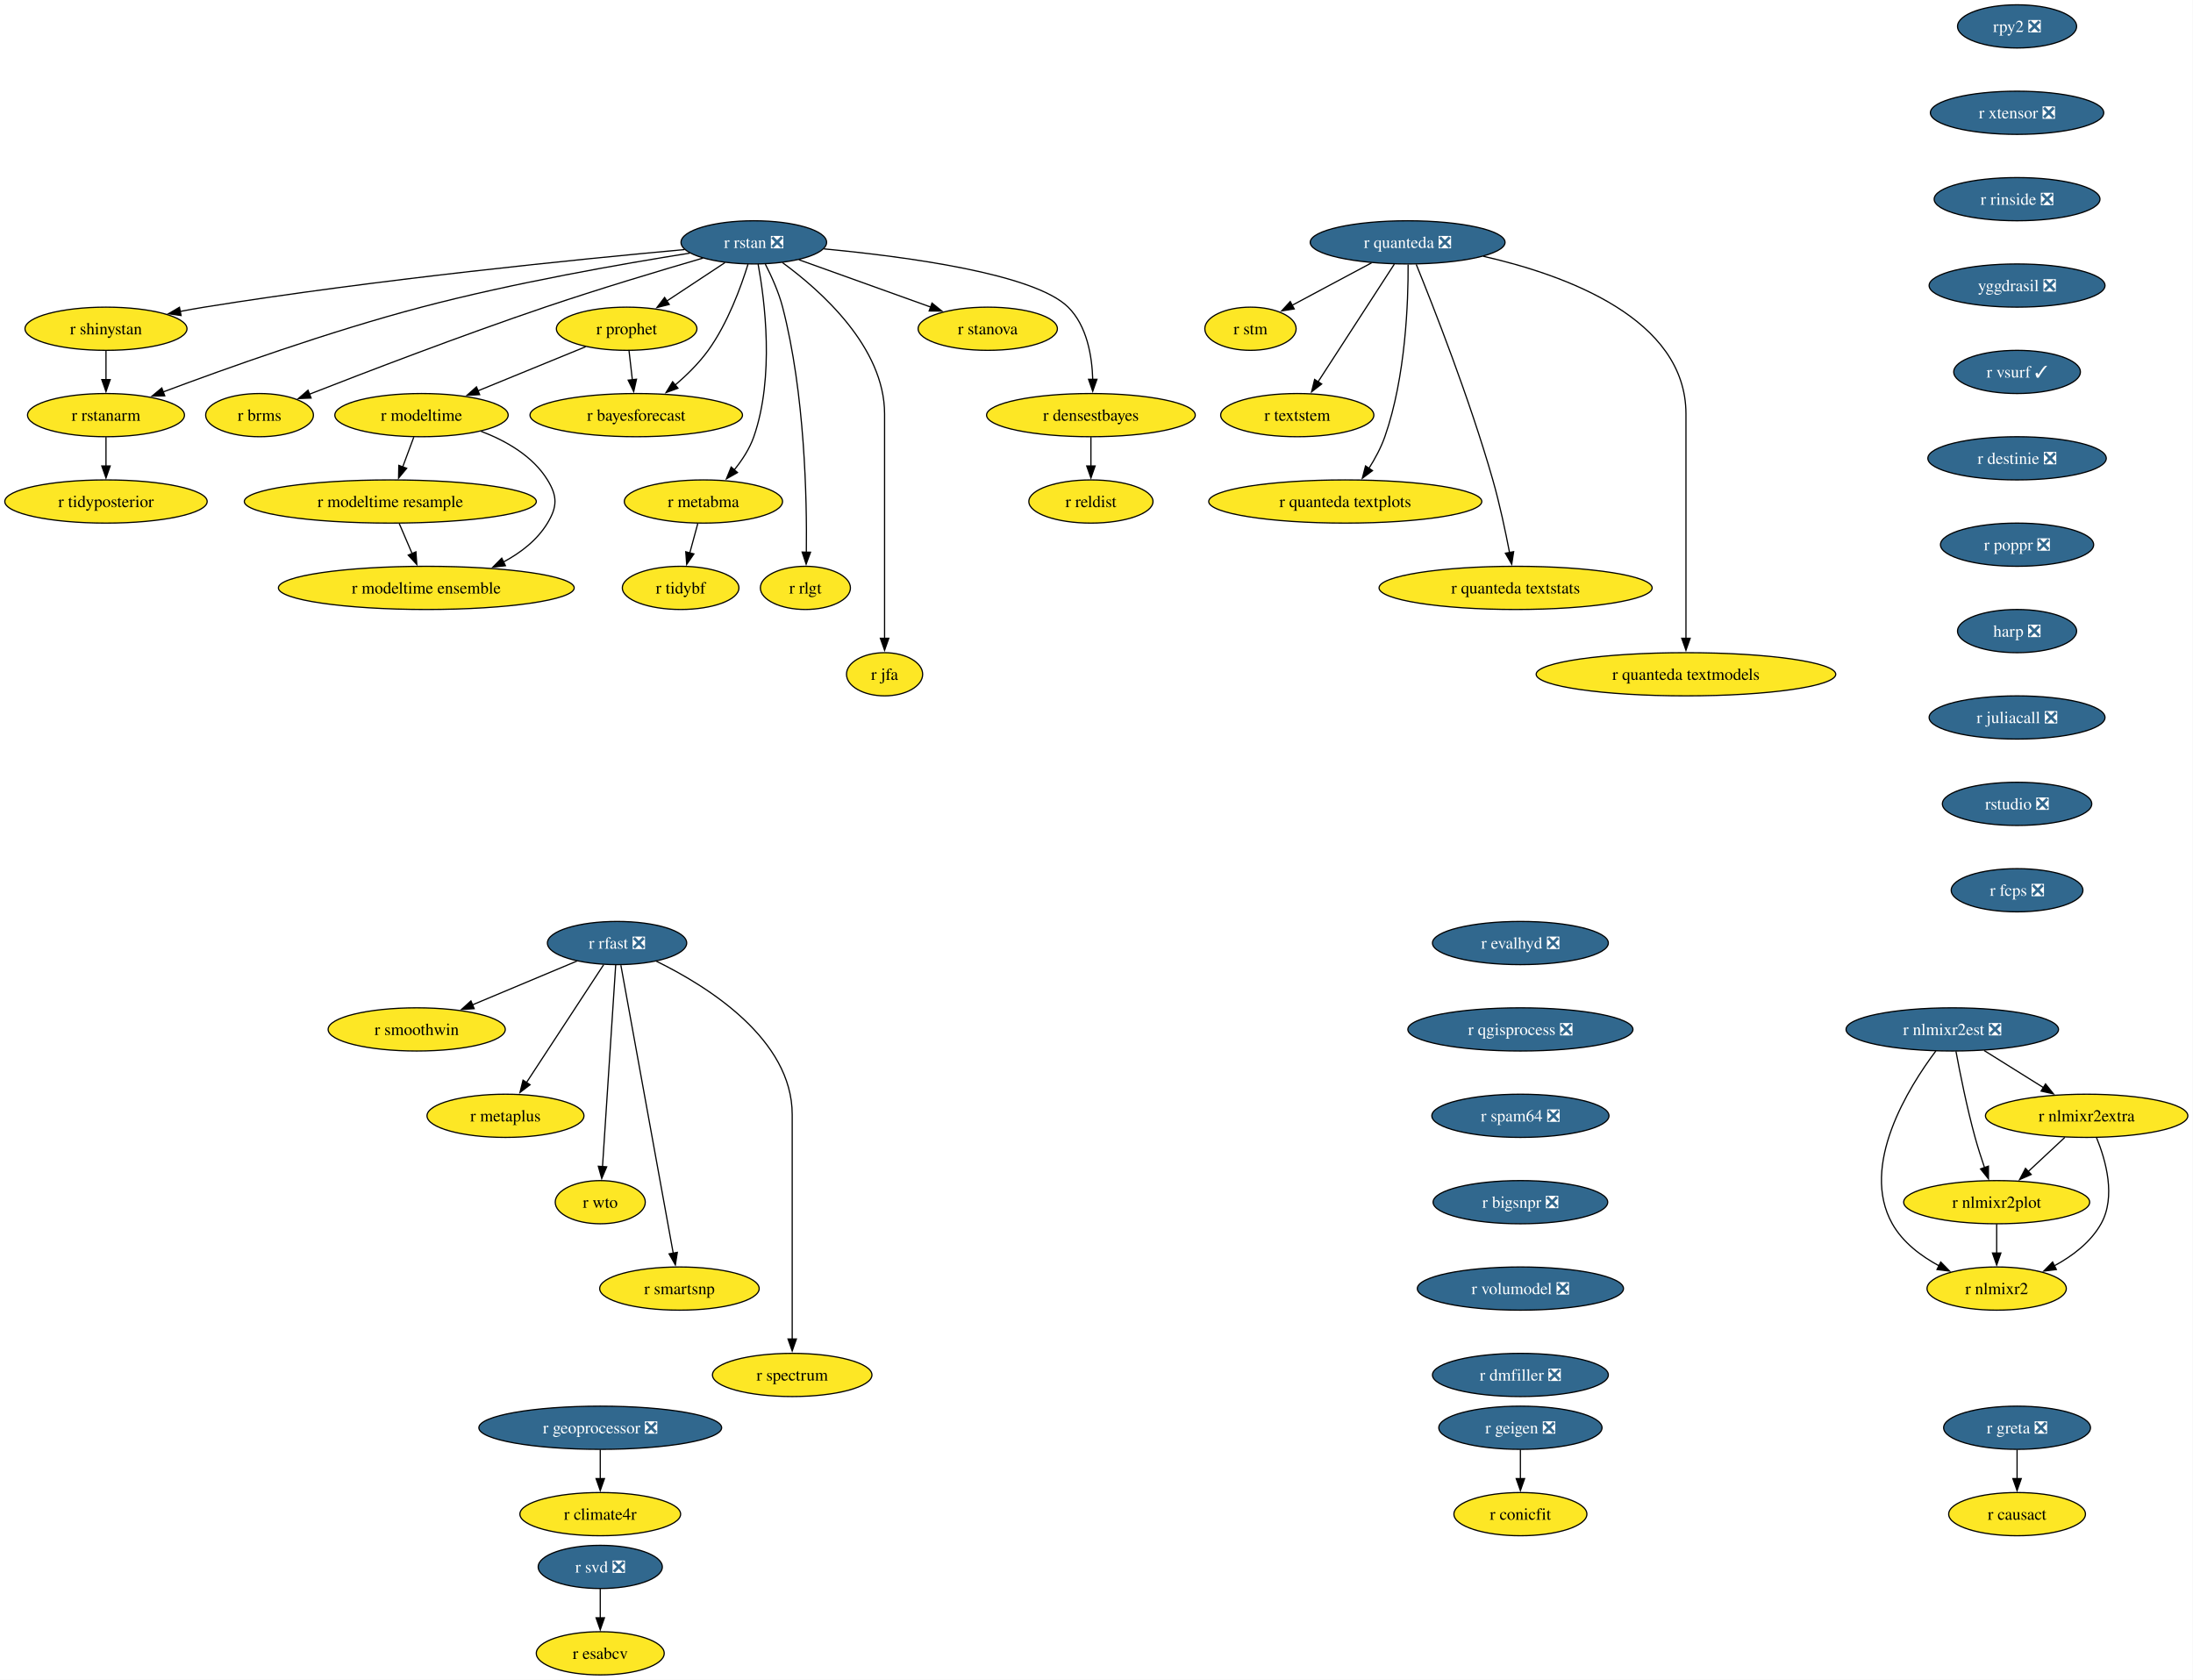
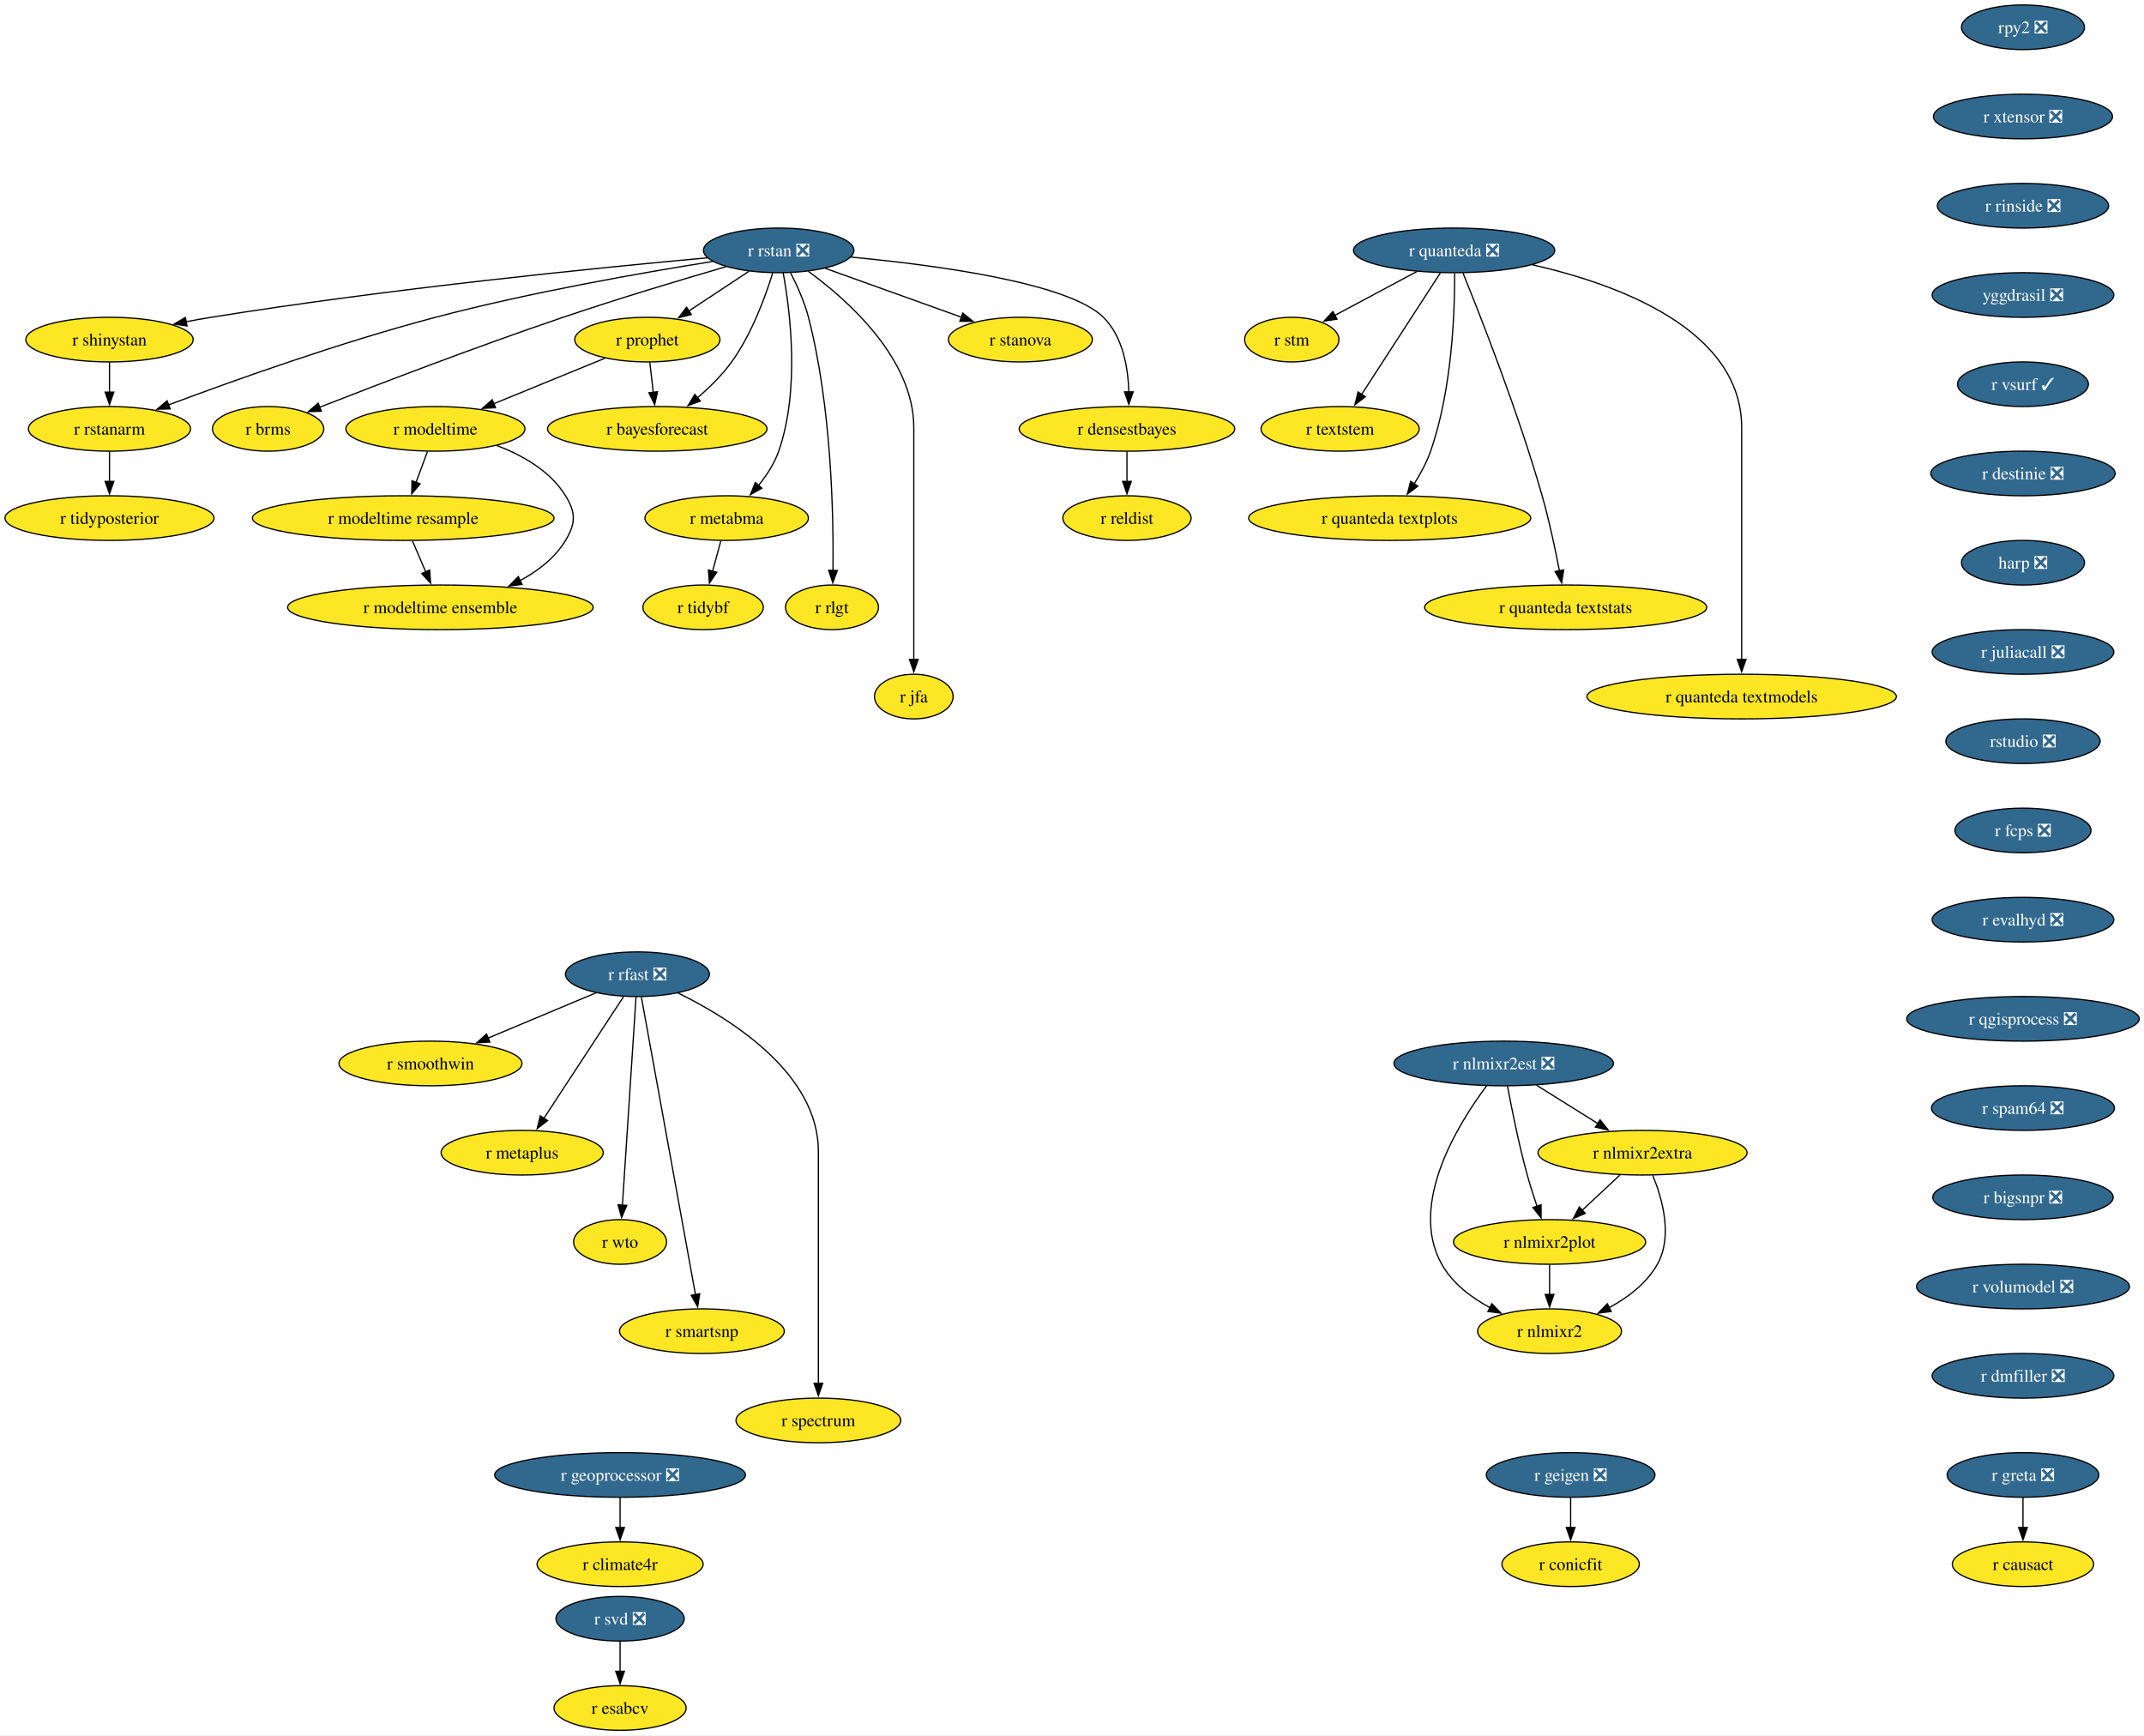
- <svg xmlns="http://www.w3.org/2000/svg" xmlns:xlink="http://www.w3.org/1999/xlink" width="1828pt" height="1400pt" viewBox="0.00 0.00 1828.00 1400.00">
+ <svg xmlns="http://www.w3.org/2000/svg" xmlns:xlink="http://www.w3.org/1999/xlink" width="1730pt" height="1400pt" viewBox="0.00 0.00 1730.00 1400.00">
  <g id="graph0" class="graph" transform="scale(1 1) rotate(0) translate(4 1396)">
-     <polygon fill="white" stroke="none" points="-4,4 -4,-1396 1823.71,-1396 1823.71,4 -4,4" />
+     <polygon fill="white" stroke="none" points="-4,4 -4,-1396 1726.18,-1396 1726.18,4 -4,4" />
    <g id="node1" class="node">
      <g id="a_node1">
        <a xlink:href="https://github.com/conda-forge/r-rstan-feedstock/pull/40" xlink:title="r rstan ❎">
          <ellipse fill="#31688e" stroke="black" cx="624.35" cy="-1194" rx="60.68" ry="18" />
          <text xml:space="preserve" text-anchor="middle" x="624.35" y="-1189.33" font-family="Times,serif" font-size="14.00" fill="white">r rstan ❎</text>
        </a>
      </g>
    </g>
    <g id="node2" class="node">
      <g id="a_node2">
        <a xlink:href="https://github.com/conda-forge/r-shinystan-feedstock" xlink:title="r shinystan">
          <ellipse fill="#fde725" stroke="black" cx="84.35" cy="-1122" rx="67.52" ry="18" />
          <text xml:space="preserve" text-anchor="middle" x="84.35" y="-1117.33" font-family="Times,serif" font-size="14.00">r shinystan</text>
        </a>
      </g>
    </g>
    <g id="edge1" class="edge">
      <path fill="none" stroke="black" d="M566.65,-1187.99C479.58,-1180.05 309.58,-1163.09 166.35,-1140 159.67,-1138.92 152.7,-1137.67 145.77,-1136.35" />
      <polygon fill="black" stroke="black" points="146.94,-1133.01 136.45,-1134.52 145.59,-1139.88 146.94,-1133.01" />
    </g>
    <g id="node3" class="node">
      <g id="a_node3">
        <a xlink:href="https://github.com/conda-forge/r-rstanarm-feedstock" xlink:title="r rstanarm">
          <ellipse fill="#fde725" stroke="black" cx="84.35" cy="-1050" rx="65.41" ry="18" />
          <text xml:space="preserve" text-anchor="middle" x="84.35" y="-1045.33" font-family="Times,serif" font-size="14.00">r rstanarm</text>
        </a>
      </g>
    </g>
    <g id="edge2" class="edge">
      <path fill="none" stroke="black" d="M571.02,-1185.03C514.88,-1176.12 424.17,-1160.24 347.35,-1140 270.76,-1119.82 184.14,-1088.88 131.92,-1069.3" />
      <polygon fill="black" stroke="black" points="133.33,-1066.09 122.73,-1065.84 130.86,-1072.64 133.33,-1066.09" />
    </g>
    <g id="node4" class="node">
      <g id="a_node4">
        <a xlink:href="https://github.com/conda-forge/r-brms-feedstock" xlink:title="r brms">
          <ellipse fill="#fde725" stroke="black" cx="212.35" cy="-1050" rx="44.9" ry="18" />
          <text xml:space="preserve" text-anchor="middle" x="212.35" y="-1045.33" font-family="Times,serif" font-size="14.00">r brms</text>
        </a>
      </g>
    </g>
    <g id="edge3" class="edge">
      <path fill="none" stroke="black" d="M581.93,-1180.88C546.55,-1170.58 494.92,-1155.1 450.35,-1140 380.78,-1116.42 301.01,-1085.86 253.75,-1067.37" />
      <polygon fill="black" stroke="black" points="255.32,-1064.23 244.73,-1063.84 252.76,-1070.75 255.32,-1064.23" />
    </g>
    <g id="node5" class="node">
      <g id="a_node5">
        <a xlink:href="https://github.com/conda-forge/r-prophet-feedstock" xlink:title="r prophet">
          <ellipse fill="#fde725" stroke="black" cx="518.35" cy="-1122" rx="58.57" ry="18" />
          <text xml:space="preserve" text-anchor="middle" x="518.35" y="-1117.33" font-family="Times,serif" font-size="14.00">r prophet</text>
        </a>
      </g>
    </g>
    <g id="edge4" class="edge">
      <path fill="none" stroke="black" d="M600.3,-1177.12C585.93,-1167.63 567.47,-1155.44 551.71,-1145.03" />
      <polygon fill="black" stroke="black" points="553.85,-1142.25 543.57,-1139.66 549.99,-1148.09 553.85,-1142.25" />
    </g>
    <g id="node6" class="node">
      <g id="a_node6">
        <a xlink:href="https://github.com/conda-forge/r-metabma-feedstock" xlink:title="r metabma">
          <ellipse fill="#fde725" stroke="black" cx="582.35" cy="-978" rx="65.94" ry="18" />
          <text xml:space="preserve" text-anchor="middle" x="582.35" y="-973.33" font-family="Times,serif" font-size="14.00">r metabma</text>
        </a>
      </g>
    </g>
    <g id="edge5" class="edge">
      <path fill="none" stroke="black" d="M627.92,-1175.94C633.45,-1145.87 641.72,-1081.89 624.35,-1032 620.87,-1022.01 614.64,-1012.49 608.03,-1004.34" />
      <polygon fill="black" stroke="black" points="610.74,-1002.13 601.52,-996.91 605.48,-1006.74 610.74,-1002.13" />
    </g>
    <g id="node7" class="node">
      <g id="a_node7">
        <a xlink:href="https://github.com/conda-forge/r-rlgt-feedstock" xlink:title="r rlgt">
          <ellipse fill="#fde725" stroke="black" cx="667.35" cy="-906" rx="37.53" ry="18" />
          <text xml:space="preserve" text-anchor="middle" x="667.35" y="-901.33" font-family="Times,serif" font-size="14.00">r rlgt</text>
        </a>
      </g>
    </g>
    <g id="edge6" class="edge">
      <path fill="none" stroke="black" d="M633.92,-1175.89C639.11,-1165.77 645.11,-1152.52 648.35,-1140 666.95,-1068.17 668.67,-980.11 668.14,-935.63" />
      <polygon fill="black" stroke="black" points="671.64,-935.74 667.97,-925.8 664.64,-935.86 671.64,-935.74" />
    </g>
    <g id="node8" class="node">
      <g id="a_node8">
        <a xlink:href="https://github.com/conda-forge/r-bayesforecast-feedstock" xlink:title="r bayesforecast">
          <ellipse fill="#fde725" stroke="black" cx="526.35" cy="-1050" rx="88.56" ry="18" />
          <text xml:space="preserve" text-anchor="middle" x="526.35" y="-1045.33" font-family="Times,serif" font-size="14.00">r bayesforecast</text>
        </a>
      </g>
    </g>
    <g id="edge7" class="edge">
      <path fill="none" stroke="black" d="M619.51,-1175.78C613.68,-1156.95 602.58,-1126.47 586.35,-1104 578.69,-1093.39 568.55,-1083.41 558.78,-1075.04" />
      <polygon fill="black" stroke="black" points="561.12,-1072.43 551.18,-1068.79 556.68,-1077.84 561.12,-1072.43" />
    </g>
    <g id="node9" class="node">
      <g id="a_node9">
        <a xlink:href="https://github.com/conda-forge/r-jfa-feedstock" xlink:title="r jfa">
          <ellipse fill="#fde725" stroke="black" cx="733.35" cy="-834" rx="31.74" ry="18" />
          <text xml:space="preserve" text-anchor="middle" x="733.35" y="-829.33" font-family="Times,serif" font-size="14.00">r jfa</text>
        </a>
      </g>
    </g>
    <g id="edge8" class="edge">
      <path fill="none" stroke="black" d="M648.27,-1177.09C680.36,-1153.63 733.35,-1106.47 733.35,-1051 733.35,-1051 733.35,-1051 733.35,-977 733.35,-937.74 733.35,-892.38 733.35,-863.69" />
      <polygon fill="black" stroke="black" points="736.85,-864 733.35,-854 729.85,-864 736.85,-864" />
    </g>
    <g id="node10" class="node">
      <g id="a_node10">
        <a xlink:href="https://github.com/conda-forge/r-stanova-feedstock" xlink:title="r stanova">
          <ellipse fill="#fde725" stroke="black" cx="819.35" cy="-1122" rx="58.05" ry="18" />
          <text xml:space="preserve" text-anchor="middle" x="819.35" y="-1117.33" font-family="Times,serif" font-size="14.00">r stanova</text>
        </a>
      </g>
    </g>
    <g id="edge9" class="edge">
      <path fill="none" stroke="black" d="M661.95,-1179.5C693.31,-1168.25 738.16,-1152.15 771.97,-1140.01" />
      <polygon fill="black" stroke="black" points="772.88,-1143.4 781.11,-1136.73 770.51,-1136.81 772.88,-1143.4" />
    </g>
    <g id="node11" class="node">
      <g id="a_node11">
        <a xlink:href="https://github.com/conda-forge/r-densestbayes-feedstock" xlink:title="r densestbayes">
          <ellipse fill="#fde725" stroke="black" cx="905.35" cy="-1050" rx="86.98" ry="18" />
          <text xml:space="preserve" text-anchor="middle" x="905.35" y="-1045.33" font-family="Times,serif" font-size="14.00">r densestbayes</text>
        </a>
      </g>
    </g>
    <g id="edge10" class="edge">
      <path fill="none" stroke="black" d="M682.79,-1188.55C751.04,-1182.14 858.19,-1167.87 886.35,-1140 902.07,-1124.45 906.28,-1099.3 906.87,-1079.7" />
      <polygon fill="black" stroke="black" points="910.37,-1079.85 906.84,-1069.86 903.37,-1079.87 910.37,-1079.85" />
    </g>
    <g id="edge11" class="edge">
      <path fill="none" stroke="black" d="M84.35,-1103.7C84.35,-1096.41 84.35,-1087.73 84.35,-1079.54" />
      <polygon fill="black" stroke="black" points="87.85,-1079.62 84.35,-1069.62 80.85,-1079.62 87.85,-1079.62" />
    </g>
    <g id="node12" class="node">
      <g id="a_node12">
        <a xlink:href="https://github.com/conda-forge/r-tidyposterior-feedstock" xlink:title="r tidyposterior">
          <ellipse fill="#fde725" stroke="black" cx="84.35" cy="-978" rx="84.35" ry="18" />
          <text xml:space="preserve" text-anchor="middle" x="84.35" y="-973.33" font-family="Times,serif" font-size="14.00">r tidyposterior</text>
        </a>
      </g>
    </g>
    <g id="edge12" class="edge">
      <path fill="none" stroke="black" d="M84.35,-1031.7C84.35,-1024.41 84.35,-1015.73 84.35,-1007.54" />
      <polygon fill="black" stroke="black" points="87.85,-1007.62 84.35,-997.62 80.85,-1007.62 87.85,-1007.62" />
    </g>
    <g id="edge13" class="edge">
      <path fill="none" stroke="black" d="M520.33,-1103.7C521.16,-1096.41 522.16,-1087.73 523.09,-1079.54" />
      <polygon fill="black" stroke="black" points="526.57,-1079.94 524.23,-1069.61 519.61,-1079.15 526.57,-1079.94" />
    </g>
    <g id="node13" class="node">
      <g id="a_node13">
        <a xlink:href="https://github.com/conda-forge/r-modeltime-feedstock" xlink:title="r modeltime">
          <ellipse fill="#fde725" stroke="black" cx="347.35" cy="-1050" rx="72.25" ry="18" />
          <text xml:space="preserve" text-anchor="middle" x="347.35" y="-1045.33" font-family="Times,serif" font-size="14.00">r modeltime</text>
        </a>
      </g>
    </g>
    <g id="edge14" class="edge">
      <path fill="none" stroke="black" d="M484.16,-1107C458.41,-1096.46 422.79,-1081.88 394.36,-1070.24" />
      <polygon fill="black" stroke="black" points="395.83,-1067.06 385.25,-1066.51 393.18,-1073.54 395.83,-1067.06" />
    </g>
    <g id="node14" class="node">
      <g id="a_node14">
        <a xlink:href="https://github.com/conda-forge/r-tidybf-feedstock" xlink:title="r tidybf">
          <ellipse fill="#fde725" stroke="black" cx="563.35" cy="-906" rx="48.58" ry="18" />
          <text xml:space="preserve" text-anchor="middle" x="563.35" y="-901.33" font-family="Times,serif" font-size="14.00">r tidybf</text>
        </a>
      </g>
    </g>
    <g id="edge15" class="edge">
      <path fill="none" stroke="black" d="M577.66,-959.7C575.63,-952.24 573.21,-943.32 570.94,-934.97" />
      <polygon fill="black" stroke="black" points="574.39,-934.3 568.39,-925.57 567.63,-936.13 574.39,-934.3" />
    </g>
    <g id="node15" class="node">
      <g id="a_node15">
        <a xlink:href="https://github.com/conda-forge/r-reldist-feedstock" xlink:title="r reldist">
          <ellipse fill="#fde725" stroke="black" cx="905.35" cy="-978" rx="51.74" ry="18" />
          <text xml:space="preserve" text-anchor="middle" x="905.35" y="-973.33" font-family="Times,serif" font-size="14.00">r reldist</text>
        </a>
      </g>
    </g>
    <g id="edge16" class="edge">
      <path fill="none" stroke="black" d="M905.35,-1031.7C905.35,-1024.41 905.35,-1015.73 905.35,-1007.54" />
      <polygon fill="black" stroke="black" points="908.85,-1007.62 905.35,-997.62 901.85,-1007.62 908.85,-1007.62" />
    </g>
    <g id="node31" class="node">
      <g id="a_node31">
        <a xlink:href="https://github.com/conda-forge/r-modeltime.resample-feedstock" xlink:title="r modeltime resample">
          <ellipse fill="#fde725" stroke="black" cx="321.35" cy="-978" rx="121.71" ry="18" />
          <text xml:space="preserve" text-anchor="middle" x="321.35" y="-973.33" font-family="Times,serif" font-size="14.00">r modeltime resample</text>
        </a>
      </g>
    </g>
    <g id="edge27" class="edge">
      <path fill="none" stroke="black" d="M340.93,-1031.7C338.12,-1024.15 334.77,-1015.12 331.63,-1006.68" />
      <polygon fill="black" stroke="black" points="335,-1005.68 328.23,-997.52 328.43,-1008.12 335,-1005.68" />
    </g>
    <g id="node32" class="node">
      <g id="a_node32">
        <a xlink:href="https://github.com/conda-forge/r-modeltime.ensemble-feedstock" xlink:title="r modeltime ensemble">
          <ellipse fill="#fde725" stroke="black" cx="351.35" cy="-906" rx="123.29" ry="18" />
          <text xml:space="preserve" text-anchor="middle" x="351.35" y="-901.33" font-family="Times,serif" font-size="14.00">r modeltime ensemble</text>
        </a>
      </g>
    </g>
    <g id="edge28" class="edge">
      <path fill="none" stroke="black" d="M396.9,-1036.57C417.8,-1028.61 440.1,-1015.91 452.35,-996 460.74,-982.37 460.63,-973.69 452.35,-960 443.82,-945.89 430.15,-935.35 415.59,-927.55" />
      <polygon fill="black" stroke="black" points="417.3,-924.49 406.78,-923.24 414.23,-930.78 417.3,-924.49" />
    </g>
    <g id="node16" class="node">
      <g id="a_node16">
        <a xlink:href="https://github.com/conda-forge/r-svd-feedstock/pull/24" xlink:title="r svd ❎">
          <ellipse fill="#31688e" stroke="black" cx="496.35" cy="-90" rx="51.74" ry="18" />
          <text xml:space="preserve" text-anchor="middle" x="496.35" y="-85.33" font-family="Times,serif" font-size="14.00" fill="white">r svd ❎</text>
        </a>
      </g>
    </g>
    <g id="node17" class="node">
      <g id="a_node17">
        <a xlink:href="https://github.com/conda-forge/r-esabcv-feedstock" xlink:title="r esabcv">
          <ellipse fill="#fde725" stroke="black" cx="496.35" cy="-18" rx="53.31" ry="18" />
          <text xml:space="preserve" text-anchor="middle" x="496.35" y="-13.32" font-family="Times,serif" font-size="14.00">r esabcv</text>
        </a>
      </g>
    </g>
    <g id="edge17" class="edge">
      <path fill="none" stroke="black" d="M496.35,-71.7C496.35,-64.41 496.35,-55.73 496.35,-47.54" />
      <polygon fill="black" stroke="black" points="499.85,-47.62 496.35,-37.62 492.85,-47.62 499.85,-47.62" />
    </g>
    <g id="node18" class="node">
      <g id="a_node18">
        <a xlink:href="https://github.com/conda-forge/rpy2-feedstock/pull/140" xlink:title="rpy2 ❎">
-           <ellipse fill="#31688e" stroke="black" cx="1677.35" cy="-1374" rx="49.63" ry="18" />
-           <text xml:space="preserve" text-anchor="middle" x="1677.35" y="-1369.33" font-family="Times,serif" font-size="14.00" fill="white">rpy2 ❎</text>
+           <ellipse fill="#31688e" stroke="black" cx="1628.35" cy="-1374" rx="49.63" ry="18" />
+           <text xml:space="preserve" text-anchor="middle" x="1628.35" y="-1369.33" font-family="Times,serif" font-size="14.00" fill="white">rpy2 ❎</text>
        </a>
      </g>
    </g>
    <g id="node19" class="node">
      <g id="a_node19">
        <a xlink:href="https://github.com/conda-forge/r-xtensor-feedstock/pull/26" xlink:title="r xtensor ❎">
-           <ellipse fill="#31688e" stroke="black" cx="1677.35" cy="-1302" rx="72.25" ry="18" />
-           <text xml:space="preserve" text-anchor="middle" x="1677.35" y="-1297.33" font-family="Times,serif" font-size="14.00" fill="white">r xtensor ❎</text>
+           <ellipse fill="#31688e" stroke="black" cx="1628.35" cy="-1302" rx="72.25" ry="18" />
+           <text xml:space="preserve" text-anchor="middle" x="1628.35" y="-1297.33" font-family="Times,serif" font-size="14.00" fill="white">r xtensor ❎</text>
        </a>
      </g>
    </g>
    <g id="node29" class="node">
      <g id="a_node29">
        <a xlink:href="https://github.com/conda-forge/r-rinside-feedstock/pull/14" xlink:title="r rinside ❎">
-           <ellipse fill="#31688e" stroke="black" cx="1677.35" cy="-1230" rx="69.1" ry="18" />
-           <text xml:space="preserve" text-anchor="middle" x="1677.35" y="-1225.33" font-family="Times,serif" font-size="14.00" fill="white">r rinside ❎</text>
+           <ellipse fill="#31688e" stroke="black" cx="1628.35" cy="-1230" rx="69.1" ry="18" />
+           <text xml:space="preserve" text-anchor="middle" x="1628.35" y="-1225.33" font-family="Times,serif" font-size="14.00" fill="white">r rinside ❎</text>
        </a>
      </g>
    </g>
    <g id="node20" class="node">
      <g id="a_node20">
        <a xlink:href="https://github.com/conda-forge/r-geigen-feedstock/pull/14" xlink:title="r geigen ❎">
          <ellipse fill="#31688e" stroke="black" cx="1263.35" cy="-206" rx="68.04" ry="18" />
          <text xml:space="preserve" text-anchor="middle" x="1263.35" y="-201.33" font-family="Times,serif" font-size="14.00" fill="white">r geigen ❎</text>
        </a>
      </g>
    </g>
    <g id="node21" class="node">
      <g id="a_node21">
        <a xlink:href="https://github.com/conda-forge/r-conicfit-feedstock" xlink:title="r conicfit">
          <ellipse fill="#fde725" stroke="black" cx="1263.35" cy="-134" rx="55.42" ry="18" />
          <text xml:space="preserve" text-anchor="middle" x="1263.35" y="-129.32" font-family="Times,serif" font-size="14.00">r conicfit</text>
        </a>
      </g>
    </g>
    <g id="edge19" class="edge">
      <path fill="none" stroke="black" d="M1263.35,-187.7C1263.35,-180.41 1263.35,-171.73 1263.35,-163.54" />
      <polygon fill="black" stroke="black" points="1266.85,-163.62 1263.35,-153.62 1259.85,-163.62 1266.85,-163.62" />
    </g>
    <g id="node22" class="node">
      <g id="a_node22">
        <a xlink:href="https://github.com/conda-forge/r-quanteda-feedstock/pull/44" xlink:title="r quanteda ❎">
          <ellipse fill="#31688e" stroke="black" cx="1169.35" cy="-1194" rx="81.2" ry="18" />
          <text xml:space="preserve" text-anchor="middle" x="1169.35" y="-1189.33" font-family="Times,serif" font-size="14.00" fill="white">r quanteda ❎</text>
        </a>
      </g>
    </g>
    <g id="node23" class="node">
      <g id="a_node23">
        <a xlink:href="https://github.com/conda-forge/r-stm-feedstock" xlink:title="r stm">
          <ellipse fill="#fde725" stroke="black" cx="1038.35" cy="-1122" rx="38.06" ry="18" />
          <text xml:space="preserve" text-anchor="middle" x="1038.35" y="-1117.33" font-family="Times,serif" font-size="14.00">r stm</text>
        </a>
      </g>
    </g>
    <g id="edge20" class="edge">
      <path fill="none" stroke="black" d="M1139.3,-1176.94C1119.52,-1166.37 1093.58,-1152.51 1072.95,-1141.49" />
      <polygon fill="black" stroke="black" points="1074.81,-1138.51 1064.34,-1136.88 1071.51,-1144.68 1074.81,-1138.51" />
    </g>
    <g id="node24" class="node">
      <g id="a_node24">
        <a xlink:href="https://github.com/conda-forge/r-textstem-feedstock" xlink:title="r textstem">
          <ellipse fill="#fde725" stroke="black" cx="1077.35" cy="-1050" rx="63.84" ry="18" />
          <text xml:space="preserve" text-anchor="middle" x="1077.35" y="-1045.33" font-family="Times,serif" font-size="14.00">r textstem</text>
        </a>
      </g>
    </g>
    <g id="edge21" class="edge">
      <path fill="none" stroke="black" d="M1158.26,-1175.87C1142.44,-1151.46 1113.26,-1106.43 1094.61,-1077.64" />
      <polygon fill="black" stroke="black" points="1097.69,-1075.95 1089.31,-1069.46 1091.81,-1079.76 1097.69,-1075.95" />
    </g>
    <g id="node25" class="node">
      <g id="a_node25">
        <a xlink:href="https://github.com/conda-forge/r-quanteda.textplots-feedstock" xlink:title="r quanteda textplots">
          <ellipse fill="#fde725" stroke="black" cx="1117.35" cy="-978" rx="113.82" ry="18" />
          <text xml:space="preserve" text-anchor="middle" x="1117.35" y="-973.33" font-family="Times,serif" font-size="14.00">r quanteda textplots</text>
        </a>
      </g>
    </g>
    <g id="edge22" class="edge">
      <path fill="none" stroke="black" d="M1169.75,-1175.53C1169.9,-1145.36 1167.86,-1081.93 1150.35,-1032 1147.14,-1022.84 1142.14,-1013.6 1136.99,-1005.46" />
      <polygon fill="black" stroke="black" points="1140.06,-1003.76 1131.59,-997.41 1134.25,-1007.66 1140.06,-1003.76" />
    </g>
    <g id="node26" class="node">
      <g id="a_node26">
        <a xlink:href="https://github.com/conda-forge/r-quanteda.textstats-feedstock" xlink:title="r quanteda textstats">
          <ellipse fill="#fde725" stroke="black" cx="1259.35" cy="-906" rx="113.82" ry="18" />
          <text xml:space="preserve" text-anchor="middle" x="1259.35" y="-901.33" font-family="Times,serif" font-size="14.00">r quanteda textstats</text>
        </a>
      </g>
    </g>
    <g id="edge23" class="edge">
      <path fill="none" stroke="black" d="M1176.53,-1175.6C1190.36,-1141.58 1221.04,-1063.64 1240.35,-996 1246.06,-976 1250.92,-953.04 1254.3,-935.45" />
      <polygon fill="black" stroke="black" points="1257.72,-936.19 1256.11,-925.72 1250.84,-934.91 1257.72,-936.19" />
    </g>
    <g id="node27" class="node">
      <g id="a_node27">
        <a xlink:href="https://github.com/conda-forge/r-quanteda.textmodels-feedstock" xlink:title="r quanteda textmodels">
          <ellipse fill="#fde725" stroke="black" cx="1401.35" cy="-834" rx="124.86" ry="18" />
          <text xml:space="preserve" text-anchor="middle" x="1401.35" y="-829.33" font-family="Times,serif" font-size="14.00">r quanteda textmodels</text>
        </a>
      </g>
    </g>
    <g id="edge24" class="edge">
      <path fill="none" stroke="black" d="M1232.44,-1182.39C1301.14,-1166.81 1401.35,-1130.45 1401.35,-1051 1401.35,-1051 1401.35,-1051 1401.35,-977 1401.35,-937.74 1401.35,-892.38 1401.35,-863.69" />
      <polygon fill="black" stroke="black" points="1404.85,-864 1401.35,-854 1397.85,-864 1404.85,-864" />
    </g>
    <g id="node28" class="node">
      <g id="a_node28">
        <a xlink:href="https://github.com/conda-forge/r-smoothwin-feedstock" xlink:title="r smoothwin">
          <ellipse fill="#fde725" stroke="black" cx="343.35" cy="-538" rx="73.83" ry="18" />
          <text xml:space="preserve" text-anchor="middle" x="343.35" y="-533.33" font-family="Times,serif" font-size="14.00">r smoothwin</text>
        </a>
      </g>
    </g>
    <g id="node30" class="node">
      <g id="a_node30">
        <a xlink:href="https://github.com/conda-forge/yggdrasil-feedstock/pull/50" xlink:title="yggdrasil ❎">
-           <ellipse fill="#31688e" stroke="black" cx="1677.35" cy="-1158" rx="73.3" ry="18" />
-           <text xml:space="preserve" text-anchor="middle" x="1677.35" y="-1153.33" font-family="Times,serif" font-size="14.00" fill="white">yggdrasil ❎</text>
+           <ellipse fill="#31688e" stroke="black" cx="1628.35" cy="-1158" rx="73.3" ry="18" />
+           <text xml:space="preserve" text-anchor="middle" x="1628.35" y="-1153.33" font-family="Times,serif" font-size="14.00" fill="white">yggdrasil ❎</text>
        </a>
      </g>
    </g>
    <g id="node33" class="node">
      <g id="a_node33">
        <a xlink:href="https://github.com/conda-forge/r-vsurf-feedstock/pull/7" xlink:title="r vsurf ✓">
-           <ellipse fill="#31688e" stroke="black" cx="1677.35" cy="-1086" rx="52.79" ry="18" />
-           <text xml:space="preserve" text-anchor="middle" x="1677.35" y="-1081.33" font-family="Times,serif" font-size="14.00" fill="white">r vsurf ✓</text>
-         </a>
-       </g>
-     </g>
-     <g id="edge38" class="edge">
+           <ellipse fill="#31688e" stroke="black" cx="1628.35" cy="-1086" rx="52.79" ry="18" />
+           <text xml:space="preserve" text-anchor="middle" x="1628.35" y="-1081.33" font-family="Times,serif" font-size="14.00" fill="white">r vsurf ✓</text>
+         </a>
+       </g>
+     </g>
+     <g id="edge37" class="edge">
      <path fill="none" stroke="black" d="M328.77,-959.7C332,-952.15 335.87,-943.12 339.49,-934.68" />
      <polygon fill="black" stroke="black" points="342.7,-936.07 343.43,-925.5 336.27,-933.31 342.7,-936.07" />
    </g>
    <g id="node39" class="node">
      <g id="a_node39">
        <a xlink:href="https://github.com/conda-forge/r-destinie-feedstock/pull/9" xlink:title="r destinie ❎">
-           <ellipse fill="#31688e" stroke="black" cx="1677.35" cy="-1014" rx="74.36" ry="18" />
-           <text xml:space="preserve" text-anchor="middle" x="1677.35" y="-1009.33" font-family="Times,serif" font-size="14.00" fill="white">r destinie ❎</text>
+           <ellipse fill="#31688e" stroke="black" cx="1628.35" cy="-1014" rx="74.36" ry="18" />
+           <text xml:space="preserve" text-anchor="middle" x="1628.35" y="-1009.33" font-family="Times,serif" font-size="14.00" fill="white">r destinie ❎</text>
        </a>
      </g>
    </g>
    <g id="node34" class="node">
      <g id="a_node34">
        <a xlink:href="https://github.com/conda-forge/r-rfast-feedstock/pull/31" xlink:title="r rfast ❎">
          <ellipse fill="#31688e" stroke="black" cx="510.35" cy="-610" rx="58.05" ry="18" />
          <text xml:space="preserve" text-anchor="middle" x="510.35" y="-605.33" font-family="Times,serif" font-size="14.00" fill="white">r rfast ❎</text>
        </a>
      </g>
    </g>
    <g id="edge30" class="edge">
      <path fill="none" stroke="black" d="M476.96,-595C451.89,-584.5 417.26,-569.98 389.54,-558.36" />
      <polygon fill="black" stroke="black" points="391.26,-555.29 380.69,-554.65 388.56,-561.74 391.26,-555.29" />
    </g>
    <g id="node35" class="node">
      <g id="a_node35">
        <a xlink:href="https://github.com/conda-forge/r-metaplus-feedstock" xlink:title="r metaplus">
          <ellipse fill="#fde725" stroke="black" cx="417.35" cy="-466" rx="65.41" ry="18" />
          <text xml:space="preserve" text-anchor="middle" x="417.35" y="-461.32" font-family="Times,serif" font-size="14.00">r metaplus</text>
        </a>
      </g>
    </g>
    <g id="edge31" class="edge">
      <path fill="none" stroke="black" d="M499.13,-591.87C483.15,-567.46 453.65,-522.43 434.8,-493.64" />
      <polygon fill="black" stroke="black" points="437.85,-491.9 429.44,-485.46 431.99,-495.74 437.85,-491.9" />
    </g>
    <g id="node36" class="node">
      <g id="a_node36">
        <a xlink:href="https://github.com/conda-forge/r-wto-feedstock" xlink:title="r wto">
          <ellipse fill="#fde725" stroke="black" cx="496.35" cy="-394" rx="37.53" ry="18" />
          <text xml:space="preserve" text-anchor="middle" x="496.35" y="-389.32" font-family="Times,serif" font-size="14.00">r wto</text>
        </a>
      </g>
    </g>
    <g id="edge32" class="edge">
      <path fill="none" stroke="black" d="M509.23,-591.85C506.83,-555.14 501.17,-468.66 498.22,-423.53" />
      <polygon fill="black" stroke="black" points="501.72,-423.49 497.58,-413.74 494.74,-423.95 501.72,-423.49" />
    </g>
    <g id="node37" class="node">
      <g id="a_node37">
        <a xlink:href="https://github.com/conda-forge/r-smartsnp-feedstock" xlink:title="r smartsnp">
          <ellipse fill="#fde725" stroke="black" cx="562.35" cy="-322" rx="66.47" ry="18" />
          <text xml:space="preserve" text-anchor="middle" x="562.35" y="-317.32" font-family="Times,serif" font-size="14.00">r smartsnp</text>
        </a>
      </g>
    </g>
    <g id="edge33" class="edge">
      <path fill="none" stroke="black" d="M513.53,-591.54C522.23,-543.66 546.54,-409.95 557.22,-351.24" />
      <polygon fill="black" stroke="black" points="560.6,-352.19 558.95,-341.72 553.72,-350.93 560.6,-352.19" />
    </g>
    <g id="node38" class="node">
      <g id="a_node38">
        <a xlink:href="https://github.com/conda-forge/r-spectrum-feedstock" xlink:title="r spectrum">
          <ellipse fill="#fde725" stroke="black" cx="656.35" cy="-250" rx="66.47" ry="18" />
          <text xml:space="preserve" text-anchor="middle" x="656.35" y="-245.32" font-family="Times,serif" font-size="14.00">r spectrum</text>
        </a>
      </g>
    </g>
    <g id="edge34" class="edge">
      <path fill="none" stroke="black" d="M543.12,-594.84C586.16,-573.76 656.35,-529.76 656.35,-467 656.35,-467 656.35,-467 656.35,-393 656.35,-353.74 656.35,-308.38 656.35,-279.69" />
      <polygon fill="black" stroke="black" points="659.85,-280 656.35,-270 652.85,-280 659.85,-280" />
    </g>
    <g id="node40" class="node">
      <g id="a_node40">
-         <a xlink:href="https://github.com/conda-forge/r-poppr-feedstock/pull/17" xlink:title="r poppr ❎">
-           <ellipse fill="#31688e" stroke="black" cx="1677.35" cy="-942" rx="63.84" ry="18" />
-           <text xml:space="preserve" text-anchor="middle" x="1677.35" y="-937.33" font-family="Times,serif" font-size="14.00" fill="white">r poppr ❎</text>
+         <a xlink:href="https://github.com/conda-forge/harp-feedstock/pull/51" xlink:title="harp ❎">
+           <ellipse fill="#31688e" stroke="black" cx="1628.35" cy="-942" rx="49.63" ry="18" />
+           <text xml:space="preserve" text-anchor="middle" x="1628.35" y="-937.33" font-family="Times,serif" font-size="14.00" fill="white">harp ❎</text>
        </a>
      </g>
    </g>
    <g id="node41" class="node">
      <g id="a_node41">
-         <a xlink:href="https://github.com/conda-forge/harp-feedstock/pull/51" xlink:title="harp ❎">
-           <ellipse fill="#31688e" stroke="black" cx="1677.35" cy="-870" rx="49.63" ry="18" />
-           <text xml:space="preserve" text-anchor="middle" x="1677.35" y="-865.33" font-family="Times,serif" font-size="14.00" fill="white">harp ❎</text>
+         <a xlink:href="https://github.com/conda-forge/r-juliacall-feedstock/pull/7" xlink:title="r juliacall ❎">
+           <ellipse fill="#31688e" stroke="black" cx="1628.35" cy="-870" rx="73.3" ry="18" />
+           <text xml:space="preserve" text-anchor="middle" x="1628.35" y="-865.33" font-family="Times,serif" font-size="14.00" fill="white">r juliacall ❎</text>
        </a>
      </g>
    </g>
    <g id="node42" class="node">
      <g id="a_node42">
-         <a xlink:href="https://github.com/conda-forge/r-juliacall-feedstock/pull/7" xlink:title="r juliacall ❎">
-           <ellipse fill="#31688e" stroke="black" cx="1677.35" cy="-798" rx="73.3" ry="18" />
-           <text xml:space="preserve" text-anchor="middle" x="1677.35" y="-793.33" font-family="Times,serif" font-size="14.00" fill="white">r juliacall ❎</text>
+         <a xlink:href="https://github.com/conda-forge/rstudio-feedstock/pull/45" xlink:title="rstudio ❎">
+           <ellipse fill="#31688e" stroke="black" cx="1628.35" cy="-798" rx="62.26" ry="18" />
+           <text xml:space="preserve" text-anchor="middle" x="1628.35" y="-793.33" font-family="Times,serif" font-size="14.00" fill="white">rstudio ❎</text>
        </a>
      </g>
    </g>
    <g id="node43" class="node">
      <g id="a_node43">
-         <a xlink:href="https://github.com/conda-forge/rstudio-feedstock/pull/45" xlink:title="rstudio ❎">
-           <ellipse fill="#31688e" stroke="black" cx="1677.35" cy="-726" rx="62.26" ry="18" />
-           <text xml:space="preserve" text-anchor="middle" x="1677.35" y="-721.33" font-family="Times,serif" font-size="14.00" fill="white">rstudio ❎</text>
+         <a xlink:href="https://github.com/conda-forge/r-fcps-feedstock/pull/5" xlink:title="r fcps ❎">
+           <ellipse fill="#31688e" stroke="black" cx="1628.35" cy="-726" rx="54.89" ry="18" />
+           <text xml:space="preserve" text-anchor="middle" x="1628.35" y="-721.33" font-family="Times,serif" font-size="14.00" fill="white">r fcps ❎</text>
+         </a>
+       </g>
+     </g>
+     <g id="node46" class="node">
+       <g id="a_node46">
+         <a xlink:href="https://github.com/conda-forge/r-evalhyd-feedstock/pull/7" xlink:title="r evalhyd ❎">
+           <ellipse fill="#31688e" stroke="black" cx="1628.35" cy="-654" rx="73.3" ry="18" />
+           <text xml:space="preserve" text-anchor="middle" x="1628.35" y="-649.33" font-family="Times,serif" font-size="14.00" fill="white">r evalhyd ❎</text>
        </a>
      </g>
    </g>
    <g id="node44" class="node">
      <g id="a_node44">
-         <a xlink:href="https://github.com/conda-forge/r-fcps-feedstock/pull/5" xlink:title="r fcps ❎">
-           <ellipse fill="#31688e" stroke="black" cx="1677.35" cy="-654" rx="54.89" ry="18" />
-           <text xml:space="preserve" text-anchor="middle" x="1677.35" y="-649.33" font-family="Times,serif" font-size="14.00" fill="white">r fcps ❎</text>
-         </a>
-       </g>
-     </g>
-     <g id="node45" class="node">
-       <g id="a_node45">
        <a xlink:href="https://github.com/conda-forge/r-geoprocessor-feedstock/pull/9" xlink:title="r geoprocessor ❎">
          <ellipse fill="#31688e" stroke="black" cx="496.35" cy="-206" rx="101.19" ry="18" />
          <text xml:space="preserve" text-anchor="middle" x="496.35" y="-201.33" font-family="Times,serif" font-size="14.00" fill="white">r geoprocessor ❎</text>
        </a>
      </g>
    </g>
-     <g id="node46" class="node">
-       <g id="a_node46">
+     <g id="node45" class="node">
+       <g id="a_node45">
        <a xlink:href="https://github.com/conda-forge/r-climate4r-feedstock" xlink:title="r climate4r">
          <ellipse fill="#fde725" stroke="black" cx="496.35" cy="-134" rx="66.99" ry="18" />
          <text xml:space="preserve" text-anchor="middle" x="496.35" y="-129.32" font-family="Times,serif" font-size="14.00">r climate4r</text>
        </a>
      </g>
    </g>
-     <g id="edge42" class="edge">
+     <g id="edge41" class="edge">
      <path fill="none" stroke="black" d="M496.35,-187.7C496.35,-180.41 496.35,-171.73 496.35,-163.54" />
      <polygon fill="black" stroke="black" points="499.85,-163.62 496.35,-153.62 492.85,-163.62 499.85,-163.62" />
    </g>
    <g id="node47" class="node">
      <g id="a_node47">
-         <a xlink:href="https://github.com/conda-forge/r-evalhyd-feedstock/pull/7" xlink:title="r evalhyd ❎">
-           <ellipse fill="#31688e" stroke="black" cx="1263.35" cy="-610" rx="73.3" ry="18" />
-           <text xml:space="preserve" text-anchor="middle" x="1263.35" y="-605.33" font-family="Times,serif" font-size="14.00" fill="white">r evalhyd ❎</text>
+         <a xlink:href="https://github.com/conda-forge/r-greta-feedstock/pull/6" xlink:title="r greta ❎">
+           <ellipse fill="#31688e" stroke="black" cx="1628.35" cy="-206" rx="61.2" ry="18" />
+           <text xml:space="preserve" text-anchor="middle" x="1628.35" y="-201.33" font-family="Times,serif" font-size="14.00" fill="white">r greta ❎</text>
        </a>
      </g>
    </g>
    <g id="node48" class="node">
      <g id="a_node48">
+         <a xlink:href="https://github.com/conda-forge/r-causact-feedstock" xlink:title="r causact">
+           <ellipse fill="#fde725" stroke="black" cx="1628.35" cy="-134" rx="57" ry="18" />
+           <text xml:space="preserve" text-anchor="middle" x="1628.35" y="-129.32" font-family="Times,serif" font-size="14.00">r causact</text>
+         </a>
+       </g>
+     </g>
+     <g id="edge43" class="edge">
+       <path fill="none" stroke="black" d="M1628.35,-187.7C1628.35,-180.41 1628.35,-171.73 1628.35,-163.54" />
+       <polygon fill="black" stroke="black" points="1631.85,-163.62 1628.35,-153.62 1624.85,-163.62 1631.85,-163.62" />
+     </g>
+     <g id="node49" class="node">
+       <g id="a_node49">
        <a xlink:href="https://github.com/conda-forge/r-qgisprocess-feedstock/pull/7" xlink:title="r qgisprocess ❎">
-           <ellipse fill="#31688e" stroke="black" cx="1263.35" cy="-538" rx="93.82" ry="18" />
-           <text xml:space="preserve" text-anchor="middle" x="1263.35" y="-533.33" font-family="Times,serif" font-size="14.00" fill="white">r qgisprocess ❎</text>
+           <ellipse fill="#31688e" stroke="black" cx="1628.35" cy="-574" rx="93.82" ry="18" />
+           <text xml:space="preserve" text-anchor="middle" x="1628.35" y="-569.33" font-family="Times,serif" font-size="14.00" fill="white">r qgisprocess ❎</text>
+         </a>
+       </g>
+     </g>
+     <g id="node50" class="node">
+       <g id="a_node50">
+         <a xlink:href="https://github.com/conda-forge/r-spam64-feedstock/pull/2" xlink:title="r spam64 ❎">
+           <ellipse fill="#31688e" stroke="black" cx="1628.35" cy="-502" rx="73.83" ry="18" />
+           <text xml:space="preserve" text-anchor="middle" x="1628.35" y="-497.32" font-family="Times,serif" font-size="14.00" fill="white">r spam64 ❎</text>
        </a>
      </g>
    </g>
    <g id="node51" class="node">
      <g id="a_node51">
-         <a xlink:href="https://github.com/conda-forge/r-spam64-feedstock/pull/2" xlink:title="r spam64 ❎">
-           <ellipse fill="#31688e" stroke="black" cx="1263.35" cy="-466" rx="73.83" ry="18" />
-           <text xml:space="preserve" text-anchor="middle" x="1263.35" y="-461.32" font-family="Times,serif" font-size="14.00" fill="white">r spam64 ❎</text>
-         </a>
-       </g>
-     </g>
-     <g id="node49" class="node">
-       <g id="a_node49">
-         <a xlink:href="https://github.com/conda-forge/r-greta-feedstock/pull/6" xlink:title="r greta ❎">
-           <ellipse fill="#31688e" stroke="black" cx="1677.35" cy="-206" rx="61.2" ry="18" />
-           <text xml:space="preserve" text-anchor="middle" x="1677.35" y="-201.33" font-family="Times,serif" font-size="14.00" fill="white">r greta ❎</text>
-         </a>
-       </g>
-     </g>
-     <g id="node50" class="node">
-       <g id="a_node50">
-         <a xlink:href="https://github.com/conda-forge/r-causact-feedstock" xlink:title="r causact">
-           <ellipse fill="#fde725" stroke="black" cx="1677.35" cy="-134" rx="57" ry="18" />
-           <text xml:space="preserve" text-anchor="middle" x="1677.35" y="-129.32" font-family="Times,serif" font-size="14.00">r causact</text>
-         </a>
-       </g>
-     </g>
-     <g id="edge44" class="edge">
-       <path fill="none" stroke="black" d="M1677.35,-187.7C1677.35,-180.41 1677.35,-171.73 1677.35,-163.54" />
-       <polygon fill="black" stroke="black" points="1680.85,-163.62 1677.35,-153.62 1673.85,-163.62 1680.85,-163.62" />
+         <a xlink:href="https://github.com/conda-forge/r-bigsnpr-feedstock/pull/6" xlink:title="r bigsnpr ❎">
+           <ellipse fill="#31688e" stroke="black" cx="1628.35" cy="-430" rx="72.78" ry="18" />
+           <text xml:space="preserve" text-anchor="middle" x="1628.35" y="-425.32" font-family="Times,serif" font-size="14.00" fill="white">r bigsnpr ❎</text>
+         </a>
+       </g>
    </g>
    <g id="node52" class="node">
      <g id="a_node52">
-         <a xlink:href="https://github.com/conda-forge/r-bigsnpr-feedstock/pull/6" xlink:title="r bigsnpr ❎">
-           <ellipse fill="#31688e" stroke="black" cx="1263.35" cy="-394" rx="72.78" ry="18" />
-           <text xml:space="preserve" text-anchor="middle" x="1263.35" y="-389.32" font-family="Times,serif" font-size="14.00" fill="white">r bigsnpr ❎</text>
+         <a xlink:href="https://github.com/conda-forge/r-volumodel-feedstock/pull/4" xlink:title="r volumodel ❎">
+           <ellipse fill="#31688e" stroke="black" cx="1628.35" cy="-358" rx="85.93" ry="18" />
+           <text xml:space="preserve" text-anchor="middle" x="1628.35" y="-353.32" font-family="Times,serif" font-size="14.00" fill="white">r volumodel ❎</text>
+         </a>
+       </g>
+     </g>
+     <g id="node57" class="node">
+       <g id="a_node57">
+         <a xlink:href="https://github.com/conda-forge/r-dmfiller-feedstock/pull/2" xlink:title="r dmfiller ❎">
+           <ellipse fill="#31688e" stroke="black" cx="1628.35" cy="-286" rx="73.3" ry="18" />
+           <text xml:space="preserve" text-anchor="middle" x="1628.35" y="-281.32" font-family="Times,serif" font-size="14.00" fill="white">r dmfiller ❎</text>
        </a>
      </g>
    </g>
    <g id="node53" class="node">
      <g id="a_node53">
-         <a xlink:href="https://github.com/conda-forge/r-volumodel-feedstock/pull/4" xlink:title="r volumodel ❎">
-           <ellipse fill="#31688e" stroke="black" cx="1263.35" cy="-322" rx="85.93" ry="18" />
-           <text xml:space="preserve" text-anchor="middle" x="1263.35" y="-317.32" font-family="Times,serif" font-size="14.00" fill="white">r volumodel ❎</text>
-         </a>
-       </g>
-     </g>
-     <g id="node58" class="node">
-       <g id="a_node58">
-         <a xlink:href="https://github.com/conda-forge/r-dmfiller-feedstock/pull/2" xlink:title="r dmfiller ❎">
-           <ellipse fill="#31688e" stroke="black" cx="1263.35" cy="-250" rx="73.3" ry="18" />
-           <text xml:space="preserve" text-anchor="middle" x="1263.35" y="-245.32" font-family="Times,serif" font-size="14.00" fill="white">r dmfiller ❎</text>
+         <a xlink:href="https://github.com/conda-forge/r-nlmixr2plot-feedstock" xlink:title="r nlmixr2plot">
+           <ellipse fill="#fde725" stroke="black" cx="1246.35" cy="-394" rx="77.52" ry="18" />
+           <text xml:space="preserve" text-anchor="middle" x="1246.35" y="-389.32" font-family="Times,serif" font-size="14.00">r nlmixr2plot</text>
        </a>
      </g>
    </g>
    <g id="node54" class="node">
      <g id="a_node54">
-         <a xlink:href="https://github.com/conda-forge/r-nlmixr2plot-feedstock" xlink:title="r nlmixr2plot">
-           <ellipse fill="#fde725" stroke="black" cx="1660.35" cy="-394" rx="77.52" ry="18" />
-           <text xml:space="preserve" text-anchor="middle" x="1660.35" y="-389.32" font-family="Times,serif" font-size="14.00">r nlmixr2plot</text>
-         </a>
-       </g>
+         <a xlink:href="https://github.com/conda-forge/r-nlmixr2-feedstock" xlink:title="r nlmixr2">
+           <ellipse fill="#fde725" stroke="black" cx="1246.35" cy="-322" rx="58.05" ry="18" />
+           <text xml:space="preserve" text-anchor="middle" x="1246.35" y="-317.32" font-family="Times,serif" font-size="14.00">r nlmixr2</text>
+         </a>
+       </g>
+     </g>
+     <g id="edge47" class="edge">
+       <path fill="none" stroke="black" d="M1246.35,-375.7C1246.35,-368.41 1246.35,-359.73 1246.35,-351.54" />
+       <polygon fill="black" stroke="black" points="1249.85,-351.62 1246.35,-341.62 1242.85,-351.62 1249.85,-351.62" />
    </g>
    <g id="node55" class="node">
      <g id="a_node55">
-         <a xlink:href="https://github.com/conda-forge/r-nlmixr2-feedstock" xlink:title="r nlmixr2">
-           <ellipse fill="#fde725" stroke="black" cx="1660.35" cy="-322" rx="58.05" ry="18" />
-           <text xml:space="preserve" text-anchor="middle" x="1660.35" y="-317.32" font-family="Times,serif" font-size="14.00">r nlmixr2</text>
+         <a xlink:href="https://github.com/conda-forge/r-nlmixr2extra-feedstock" xlink:title="r nlmixr2extra">
+           <ellipse fill="#fde725" stroke="black" cx="1321.35" cy="-466" rx="84.35" ry="18" />
+           <text xml:space="preserve" text-anchor="middle" x="1321.35" y="-461.32" font-family="Times,serif" font-size="14.00">r nlmixr2extra</text>
        </a>
      </g>
    </g>
    <g id="edge48" class="edge">
-       <path fill="none" stroke="black" d="M1660.35,-375.7C1660.35,-368.41 1660.35,-359.73 1660.35,-351.54" />
-       <polygon fill="black" stroke="black" points="1663.85,-351.62 1660.35,-341.62 1656.85,-351.62 1663.85,-351.62" />
+       <path fill="none" stroke="black" d="M1303.2,-448.05C1293.99,-439.46 1282.63,-428.86 1272.49,-419.4" />
+       <polygon fill="black" stroke="black" points="1275.15,-417.09 1265.45,-412.82 1270.37,-422.2 1275.15,-417.09" />
+     </g>
+     <g id="edge49" class="edge">
+       <path fill="none" stroke="black" d="M1329.6,-447.76C1337.33,-428.92 1345.95,-398.43 1333.35,-376 1324.68,-360.57 1309.5,-349.1 1294.21,-340.86" />
+       <polygon fill="black" stroke="black" points="1296.09,-337.88 1285.58,-336.57 1292.98,-344.15 1296.09,-337.88" />
    </g>
    <g id="node56" class="node">
      <g id="a_node56">
-         <a xlink:href="https://github.com/conda-forge/r-nlmixr2extra-feedstock" xlink:title="r nlmixr2extra">
-           <ellipse fill="#fde725" stroke="black" cx="1735.35" cy="-466" rx="84.35" ry="18" />
-           <text xml:space="preserve" text-anchor="middle" x="1735.35" y="-461.32" font-family="Times,serif" font-size="14.00">r nlmixr2extra</text>
-         </a>
-       </g>
-     </g>
-     <g id="edge49" class="edge">
-       <path fill="none" stroke="black" d="M1717.2,-448.05C1707.99,-439.46 1696.63,-428.86 1686.49,-419.4" />
-       <polygon fill="black" stroke="black" points="1689.15,-417.09 1679.45,-412.82 1684.37,-422.2 1689.15,-417.09" />
+         <a xlink:href="https://github.com/conda-forge/r-nlmixr2est-feedstock/pull/16" xlink:title="r nlmixr2est ❎">
+           <ellipse fill="#31688e" stroke="black" cx="1209.35" cy="-538" rx="88.56" ry="18" />
+           <text xml:space="preserve" text-anchor="middle" x="1209.35" y="-533.33" font-family="Times,serif" font-size="14.00" fill="white">r nlmixr2est ❎</text>
+         </a>
+       </g>
    </g>
    <g id="edge50" class="edge">
-       <path fill="none" stroke="black" d="M1743.6,-447.76C1751.33,-428.92 1759.95,-398.43 1747.35,-376 1738.68,-360.57 1723.5,-349.1 1708.21,-340.86" />
-       <polygon fill="black" stroke="black" points="1710.09,-337.88 1699.58,-336.57 1706.98,-344.15 1710.09,-337.88" />
-     </g>
-     <g id="node57" class="node">
-       <g id="a_node57">
-         <a xlink:href="https://github.com/conda-forge/r-nlmixr2est-feedstock/pull/16" xlink:title="r nlmixr2est ❎">
-           <ellipse fill="#31688e" stroke="black" cx="1623.35" cy="-538" rx="88.56" ry="18" />
-           <text xml:space="preserve" text-anchor="middle" x="1623.35" y="-533.33" font-family="Times,serif" font-size="14.00" fill="white">r nlmixr2est ❎</text>
-         </a>
-       </g>
+       <path fill="none" stroke="black" d="M1212.41,-519.79C1215.75,-501.76 1221.55,-472.68 1228.35,-448 1230.63,-439.72 1233.48,-430.84 1236.24,-422.77" />
+       <polygon fill="black" stroke="black" points="1239.5,-424.05 1239.5,-413.46 1232.89,-421.74 1239.5,-424.05" />
    </g>
    <g id="edge51" class="edge">
-       <path fill="none" stroke="black" d="M1626.41,-519.79C1629.75,-501.76 1635.55,-472.68 1642.35,-448 1644.63,-439.72 1647.48,-430.84 1650.24,-422.77" />
-       <polygon fill="black" stroke="black" points="1653.5,-424.05 1653.5,-413.46 1646.89,-421.74 1653.5,-424.05" />
+       <path fill="none" stroke="black" d="M1195.67,-520.08C1172.85,-489.68 1132.12,-424.48 1159.35,-376 1168.02,-360.57 1183.21,-349.1 1198.49,-340.86" />
+       <polygon fill="black" stroke="black" points="1199.73,-344.15 1207.13,-336.57 1196.61,-337.88 1199.73,-344.15" />
    </g>
    <g id="edge52" class="edge">
-       <path fill="none" stroke="black" d="M1609.67,-520.08C1586.85,-489.68 1546.12,-424.48 1573.35,-376 1582.02,-360.57 1597.21,-349.1 1612.49,-340.86" />
-       <polygon fill="black" stroke="black" points="1613.73,-344.15 1621.13,-336.57 1610.61,-337.88 1613.73,-344.15" />
-     </g>
-     <g id="edge53" class="edge">
-       <path fill="none" stroke="black" d="M1649.9,-520.41C1664.68,-511.17 1683.3,-499.54 1699.37,-489.49" />
-       <polygon fill="black" stroke="black" points="1701.09,-492.54 1707.72,-484.27 1697.38,-486.6 1701.09,-492.54" />
+       <path fill="none" stroke="black" d="M1235.9,-520.41C1250.68,-511.17 1269.3,-499.54 1285.37,-489.49" />
+       <polygon fill="black" stroke="black" points="1287.09,-492.54 1293.72,-484.27 1283.38,-486.6 1287.09,-492.54" />
    </g>
  </g>
</svg>
